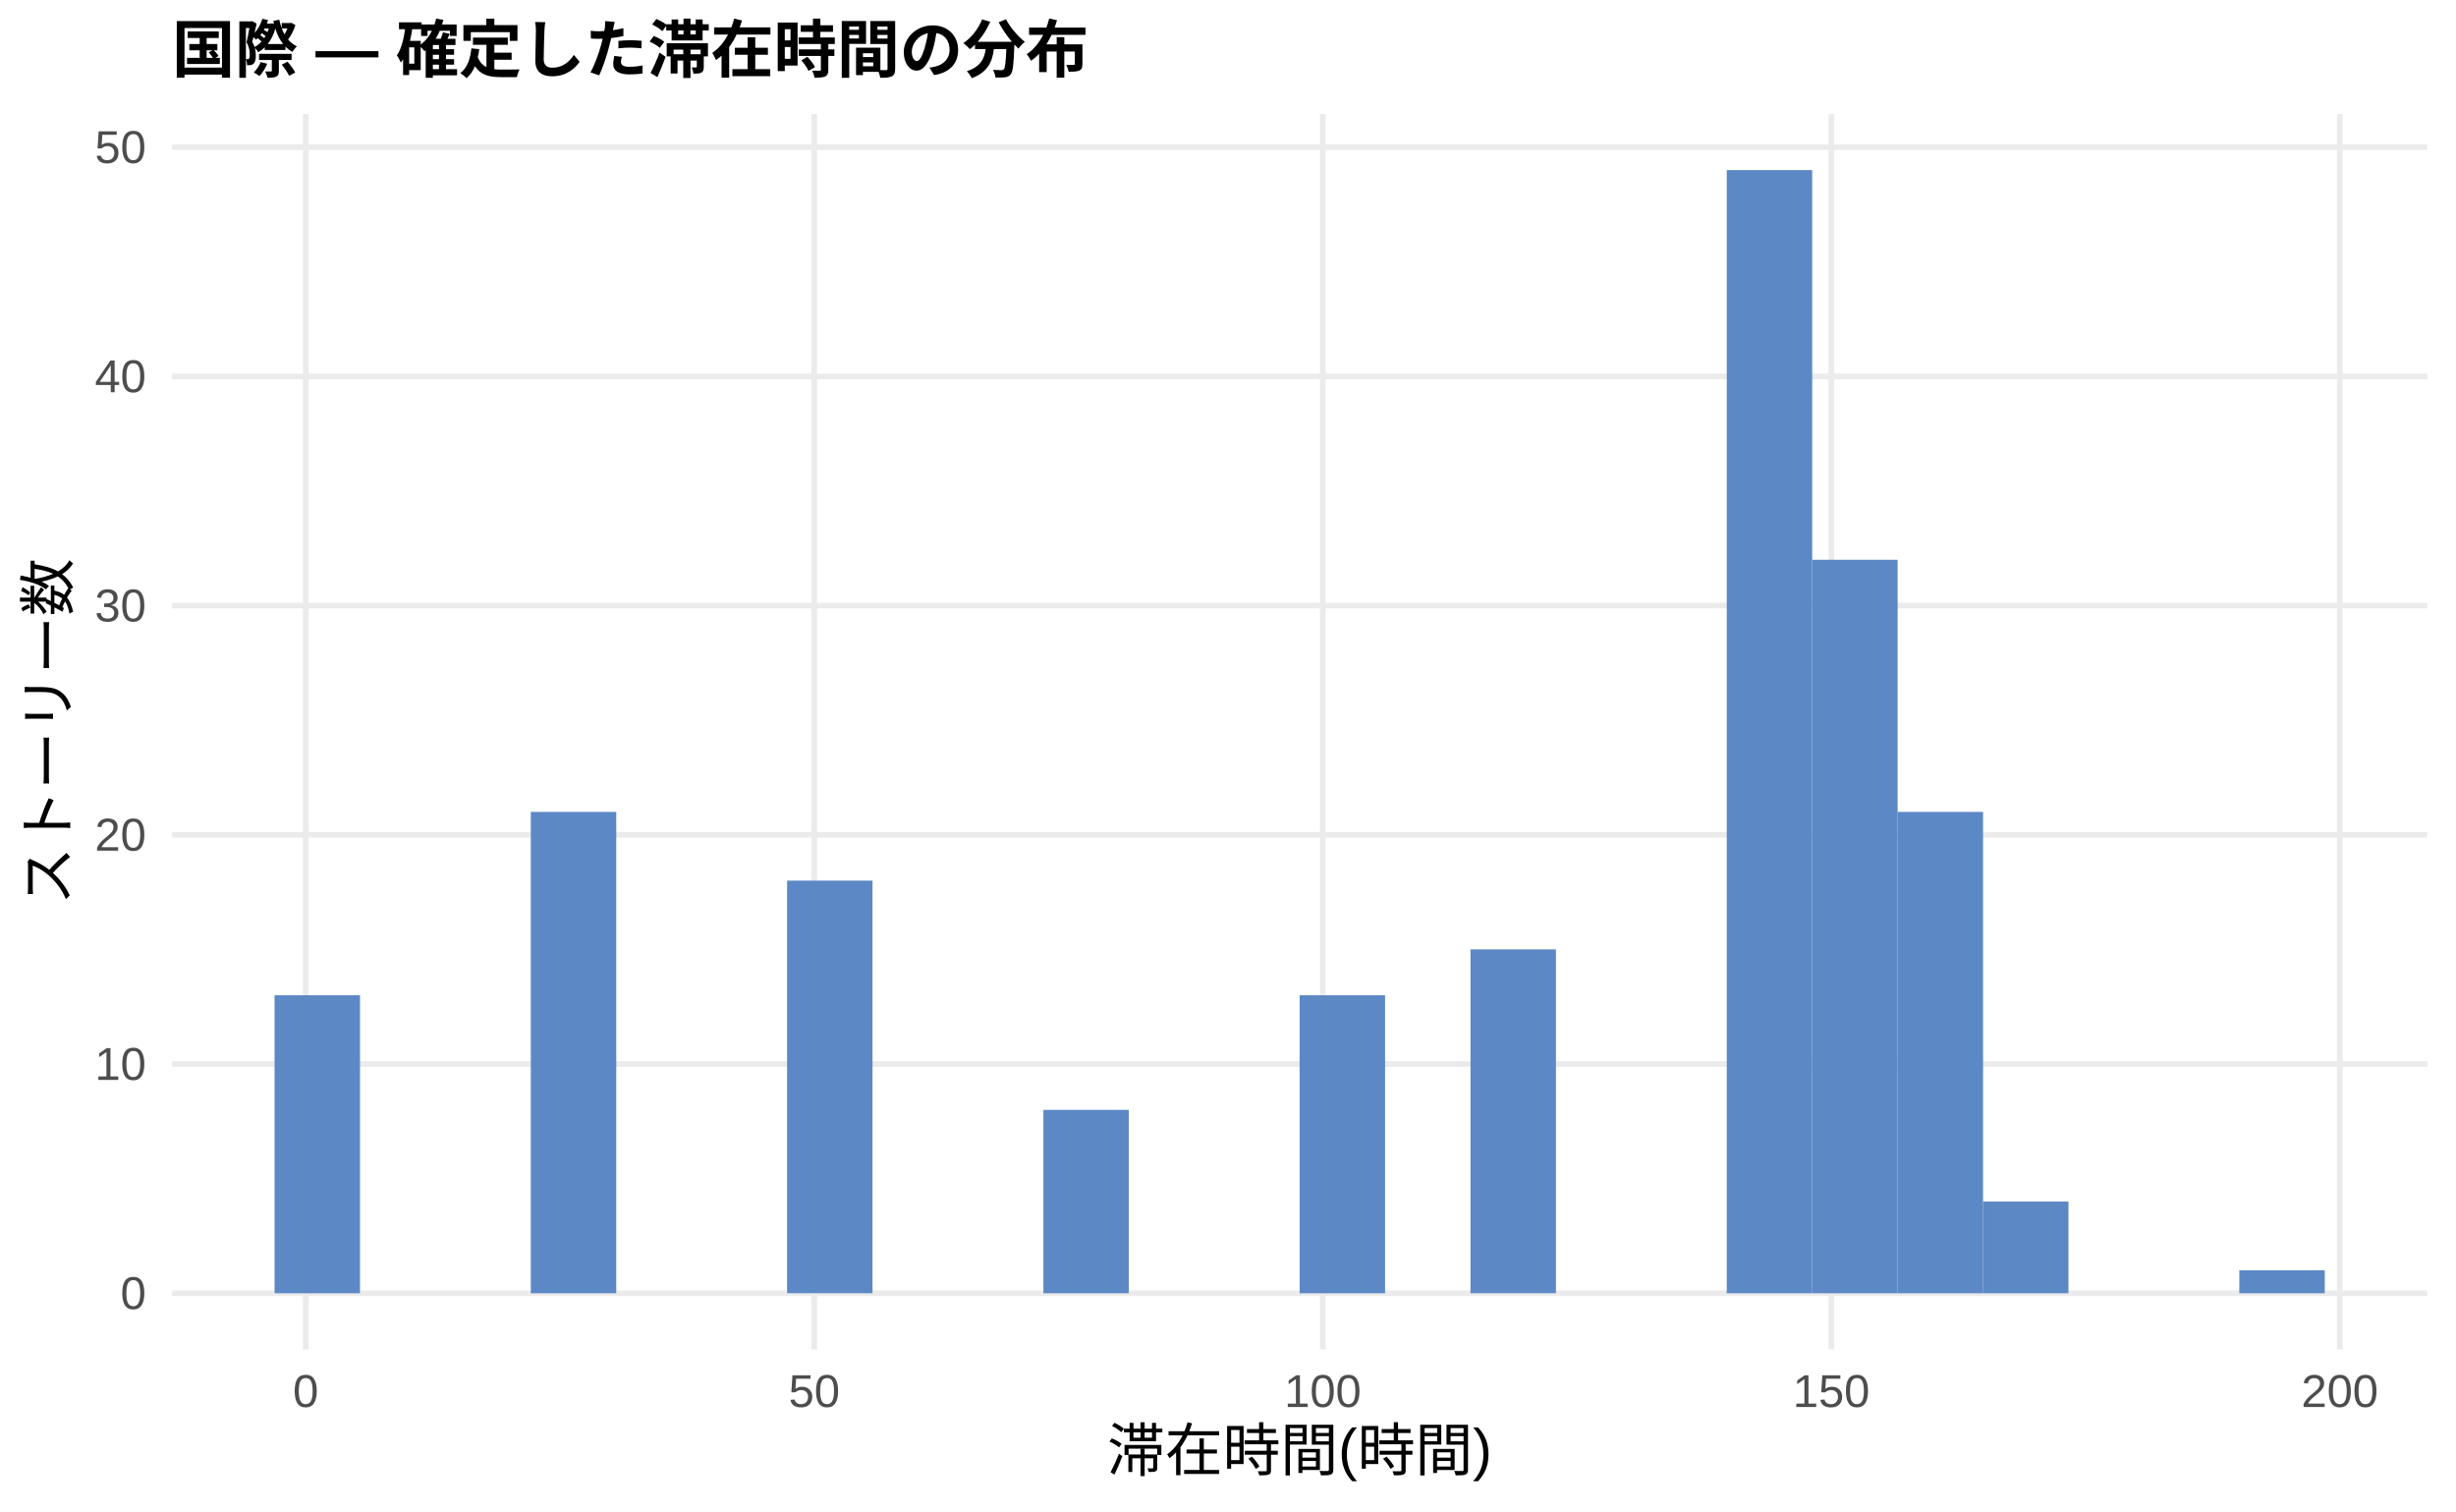
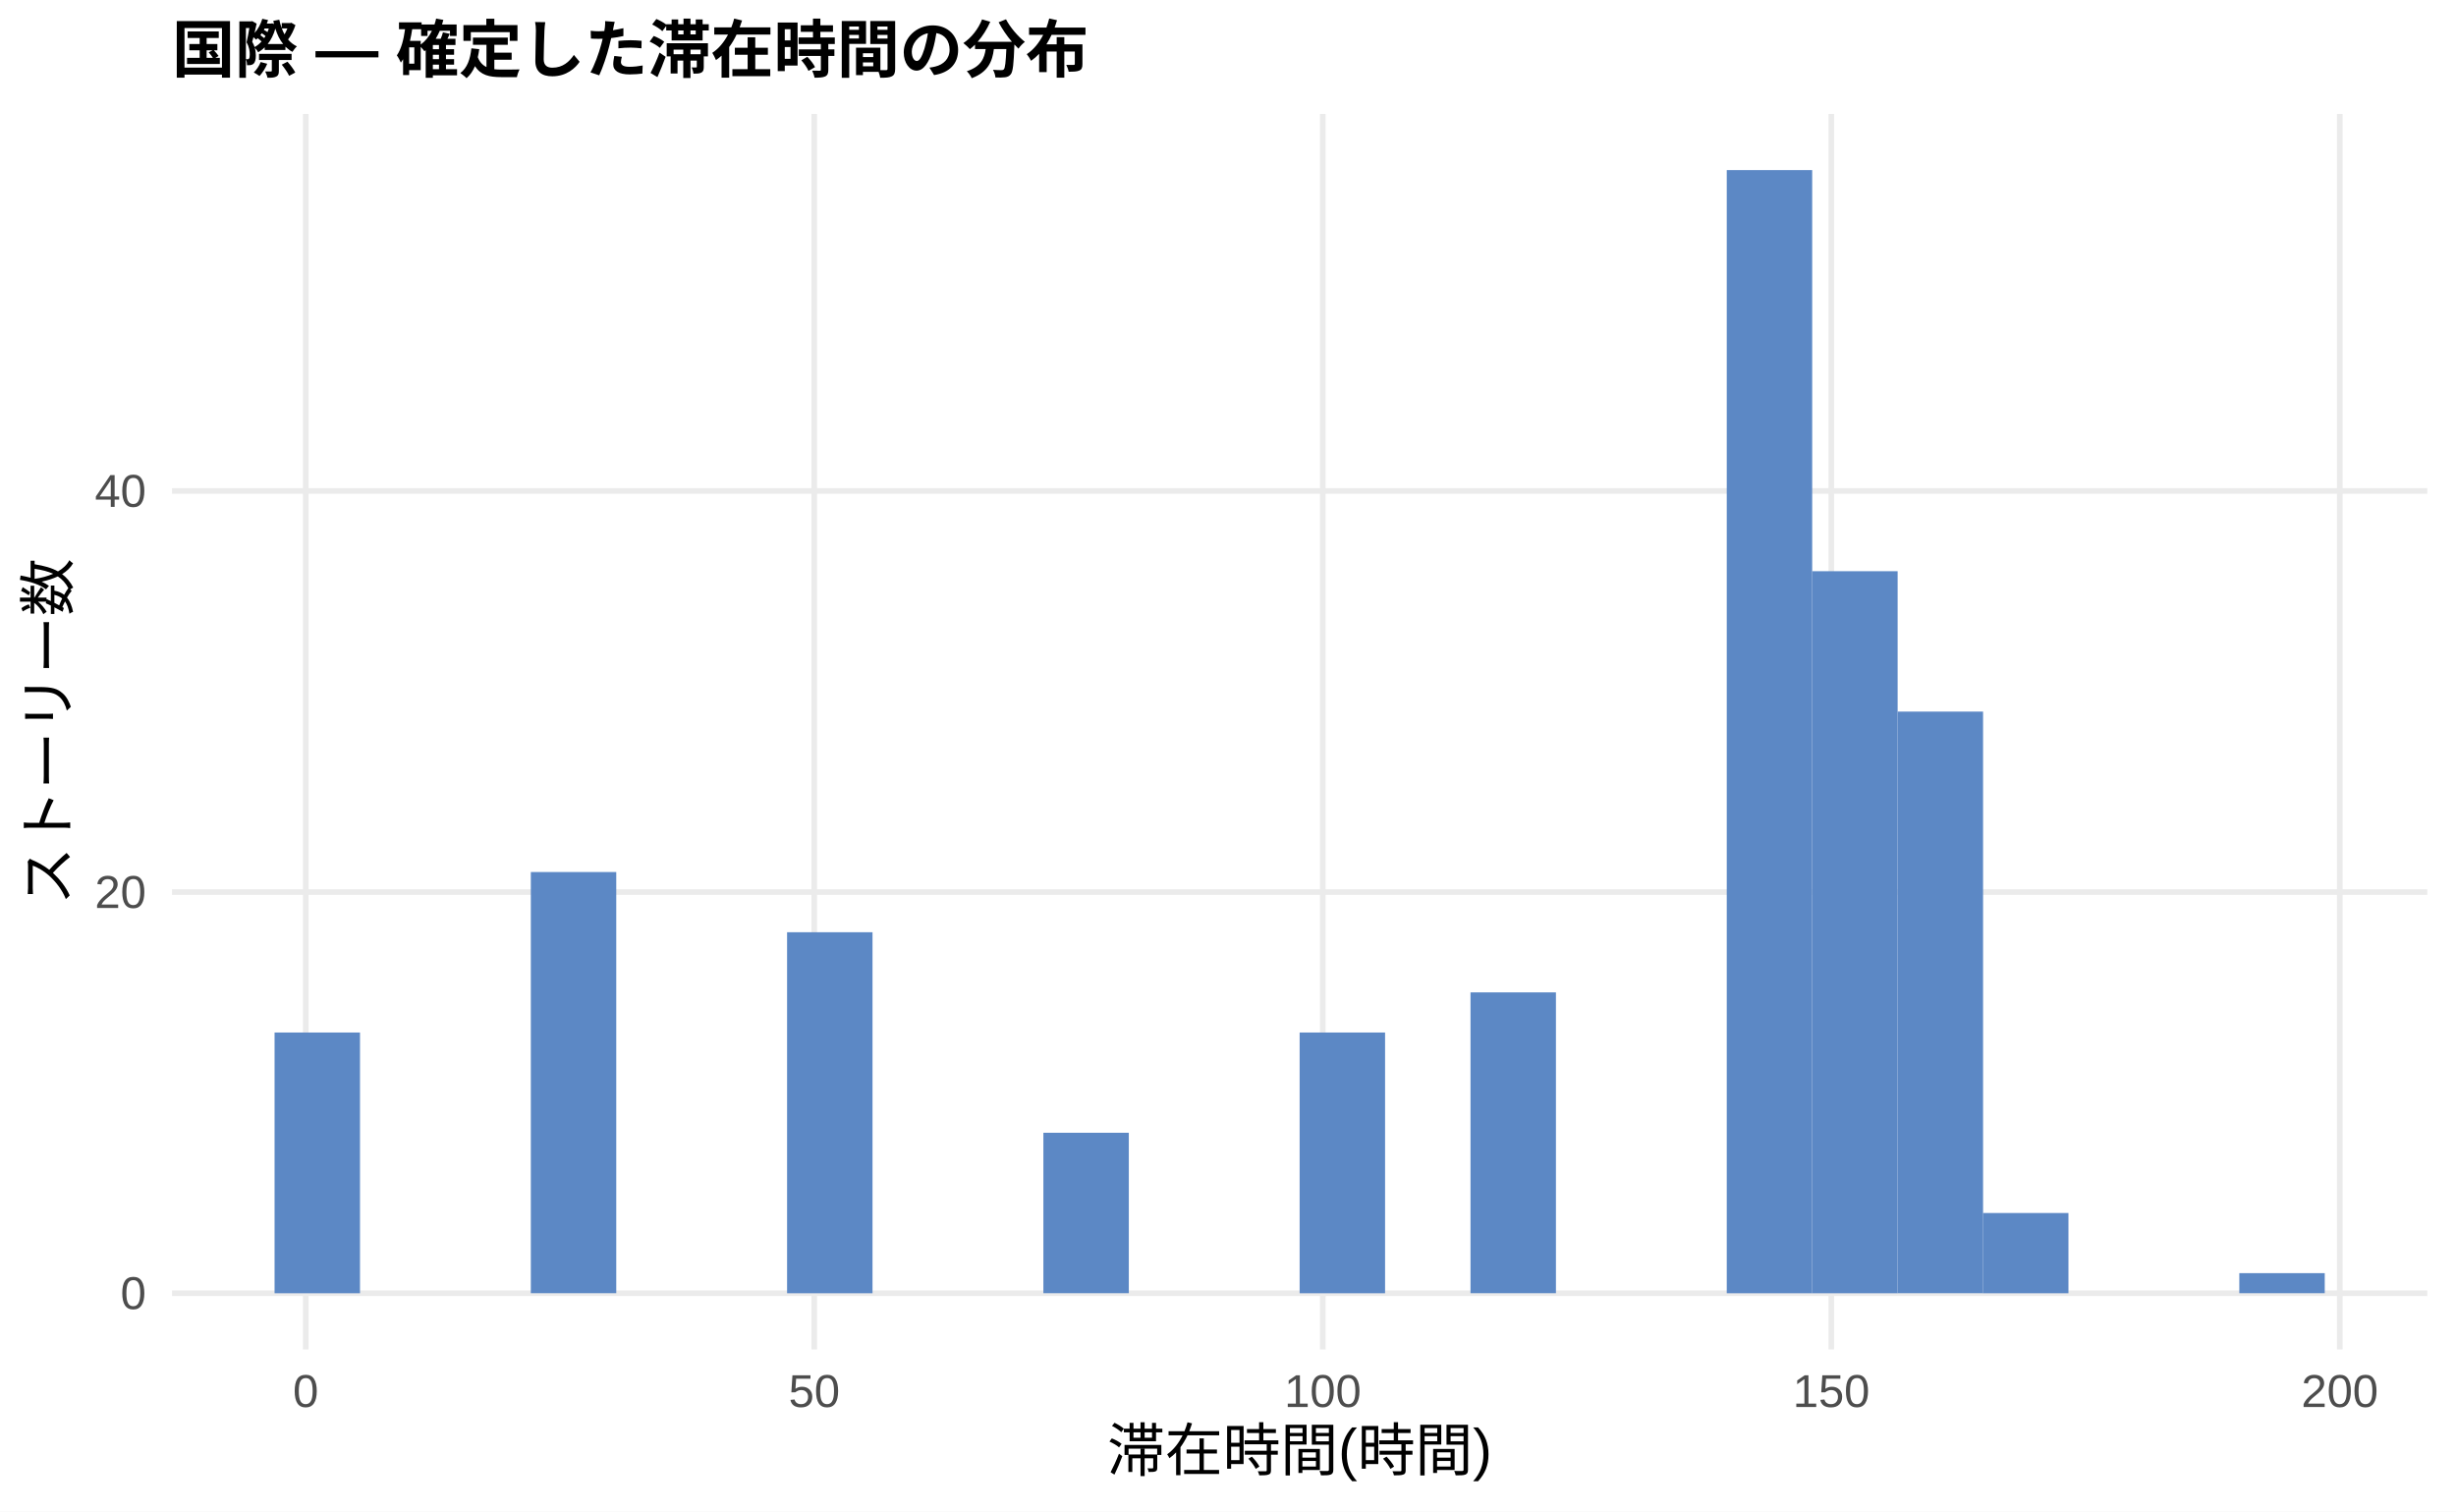
<svg xmlns="http://www.w3.org/2000/svg" width="468.00pt" height="288.00pt" viewBox="0 0 468.00 288.00">
  <g class="svglite">
    <defs>
      <style type="text/css">
    .svglite line, .svglite polyline, .svglite polygon, .svglite path, .svglite rect, .svglite circle {
      fill: none;
      stroke: #000000;
      stroke-linecap: round;
      stroke-linejoin: round;
      stroke-miterlimit: 10.00;
    }
    .svglite text {
      white-space: pre;
    }
    .svglite g.glyphgroup path {
      fill: inherit;
      stroke: none;
    }
  </style>
    </defs>
    <rect width="100%" height="100%" style="stroke: none; fill: #FFFFFF;" />
    <defs>
      <clipPath id="cpMC4wMHw0NjguMDB8MC4wMHwyODguMDA=">
        <rect x="0.00" y="0.00" width="468.00" height="288.00" />
      </clipPath>
    </defs>
    <g clip-path="url(#cpMC4wMHw0NjguMDB8MC4wMHwyODguMDA=)">
      <rect x="0.00" y="0.00" width="468.00" height="288.00" style="stroke-width: 1.07; stroke: none; fill: #FFFFFF;" />
    </g>
    <defs>
      <clipPath id="cpMzIuNzh8NDYyLjUyfDIxLjcxfDI1Ny4xMg==">
        <rect x="32.78" y="21.71" width="429.74" height="235.41" />
      </clipPath>
    </defs>
    <g clip-path="url(#cpMzIuNzh8NDYyLjUyfDIxLjcxfDI1Ny4xMg==)">
      <polyline points="32.78,246.42 462.52,246.42 " style="stroke-width: 1.07; stroke: #EBEBEB; stroke-linecap: butt;" />
-       <polyline points="32.78,202.74 462.52,202.74 " style="stroke-width: 1.07; stroke: #EBEBEB; stroke-linecap: butt;" />
-       <polyline points="32.78,159.07 462.52,159.07 " style="stroke-width: 1.07; stroke: #EBEBEB; stroke-linecap: butt;" />
-       <polyline points="32.78,115.39 462.52,115.39 " style="stroke-width: 1.07; stroke: #EBEBEB; stroke-linecap: butt;" />
-       <polyline points="32.78,71.72 462.52,71.72 " style="stroke-width: 1.07; stroke: #EBEBEB; stroke-linecap: butt;" />
-       <polyline points="32.78,28.04 462.52,28.04 " style="stroke-width: 1.07; stroke: #EBEBEB; stroke-linecap: butt;" />
+       <polyline points="32.78,169.98 462.52,169.98 " style="stroke-width: 1.07; stroke: #EBEBEB; stroke-linecap: butt;" />
+       <polyline points="32.78,93.55 462.52,93.55 " style="stroke-width: 1.07; stroke: #EBEBEB; stroke-linecap: butt;" />
      <polyline points="58.26,257.12 58.26,21.71 " style="stroke-width: 1.07; stroke: #EBEBEB; stroke-linecap: butt;" />
      <polyline points="155.16,257.12 155.16,21.71 " style="stroke-width: 1.07; stroke: #EBEBEB; stroke-linecap: butt;" />
      <polyline points="252.06,257.12 252.06,21.71 " style="stroke-width: 1.07; stroke: #EBEBEB; stroke-linecap: butt;" />
      <polyline points="348.96,257.12 348.96,21.71 " style="stroke-width: 1.07; stroke: #EBEBEB; stroke-linecap: butt;" />
      <polyline points="445.86,257.12 445.86,21.71 " style="stroke-width: 1.07; stroke: #EBEBEB; stroke-linecap: butt;" />
-       <rect x="52.32" y="189.64" width="16.28" height="56.78" style="stroke-width: 1.07; stroke: none; stroke-linecap: butt; stroke-linejoin: miter; fill: #5C88C5;" />
+       <rect x="52.32" y="196.74" width="16.28" height="49.68" style="stroke-width: 1.07; stroke: none; stroke-linecap: butt; stroke-linejoin: miter; fill: #5C88C5;" />
      <rect x="68.59" y="246.42" width="16.28" height="0.00" style="stroke-width: 1.07; stroke: none; stroke-linecap: butt; stroke-linejoin: miter; fill: #5C88C5;" />
      <rect x="84.87" y="246.42" width="16.28" height="0.00" style="stroke-width: 1.07; stroke: none; stroke-linecap: butt; stroke-linejoin: miter; fill: #5C88C5;" />
-       <rect x="101.15" y="154.70" width="16.28" height="91.72" style="stroke-width: 1.07; stroke: none; stroke-linecap: butt; stroke-linejoin: miter; fill: #5C88C5;" />
+       <rect x="101.15" y="166.16" width="16.28" height="80.25" style="stroke-width: 1.07; stroke: none; stroke-linecap: butt; stroke-linejoin: miter; fill: #5C88C5;" />
      <rect x="117.43" y="246.42" width="16.28" height="0.00" style="stroke-width: 1.07; stroke: none; stroke-linecap: butt; stroke-linejoin: miter; fill: #5C88C5;" />
      <rect x="133.71" y="246.42" width="16.28" height="0.00" style="stroke-width: 1.07; stroke: none; stroke-linecap: butt; stroke-linejoin: miter; fill: #5C88C5;" />
-       <rect x="149.98" y="167.80" width="16.28" height="78.61" style="stroke-width: 1.07; stroke: none; stroke-linecap: butt; stroke-linejoin: miter; fill: #5C88C5;" />
+       <rect x="149.98" y="177.63" width="16.28" height="68.79" style="stroke-width: 1.07; stroke: none; stroke-linecap: butt; stroke-linejoin: miter; fill: #5C88C5;" />
      <rect x="166.26" y="246.42" width="16.28" height="0.00" style="stroke-width: 1.07; stroke: none; stroke-linecap: butt; stroke-linejoin: miter; fill: #5C88C5;" />
      <rect x="182.54" y="246.42" width="16.28" height="0.00" style="stroke-width: 1.07; stroke: none; stroke-linecap: butt; stroke-linejoin: miter; fill: #5C88C5;" />
-       <rect x="198.82" y="211.48" width="16.28" height="34.94" style="stroke-width: 1.07; stroke: none; stroke-linecap: butt; stroke-linejoin: miter; fill: #5C88C5;" />
+       <rect x="198.82" y="215.84" width="16.28" height="30.57" style="stroke-width: 1.07; stroke: none; stroke-linecap: butt; stroke-linejoin: miter; fill: #5C88C5;" />
      <rect x="215.10" y="246.42" width="16.28" height="0.00" style="stroke-width: 1.07; stroke: none; stroke-linecap: butt; stroke-linejoin: miter; fill: #5C88C5;" />
      <rect x="231.37" y="246.42" width="16.28" height="0.00" style="stroke-width: 1.07; stroke: none; stroke-linecap: butt; stroke-linejoin: miter; fill: #5C88C5;" />
-       <rect x="247.65" y="189.64" width="16.28" height="56.78" style="stroke-width: 1.07; stroke: none; stroke-linecap: butt; stroke-linejoin: miter; fill: #5C88C5;" />
+       <rect x="247.65" y="196.74" width="16.28" height="49.68" style="stroke-width: 1.07; stroke: none; stroke-linecap: butt; stroke-linejoin: miter; fill: #5C88C5;" />
      <rect x="263.93" y="246.42" width="16.28" height="0.00" style="stroke-width: 1.07; stroke: none; stroke-linecap: butt; stroke-linejoin: miter; fill: #5C88C5;" />
-       <rect x="280.21" y="180.90" width="16.28" height="65.51" style="stroke-width: 1.07; stroke: none; stroke-linecap: butt; stroke-linejoin: miter; fill: #5C88C5;" />
+       <rect x="280.21" y="189.09" width="16.28" height="57.32" style="stroke-width: 1.07; stroke: none; stroke-linecap: butt; stroke-linejoin: miter; fill: #5C88C5;" />
      <rect x="296.49" y="246.42" width="16.28" height="0.00" style="stroke-width: 1.07; stroke: none; stroke-linecap: butt; stroke-linejoin: miter; fill: #5C88C5;" />
      <rect x="312.76" y="246.42" width="16.28" height="0.00" style="stroke-width: 1.07; stroke: none; stroke-linecap: butt; stroke-linejoin: miter; fill: #5C88C5;" />
      <rect x="329.04" y="32.41" width="16.28" height="214.01" style="stroke-width: 1.07; stroke: none; stroke-linecap: butt; stroke-linejoin: miter; fill: #5C88C5;" />
-       <rect x="345.32" y="106.66" width="16.28" height="139.76" style="stroke-width: 1.07; stroke: none; stroke-linecap: butt; stroke-linejoin: miter; fill: #5C88C5;" />
-       <rect x="361.60" y="154.70" width="16.28" height="91.72" style="stroke-width: 1.07; stroke: none; stroke-linecap: butt; stroke-linejoin: miter; fill: #5C88C5;" />
-       <rect x="377.87" y="228.95" width="16.28" height="17.47" style="stroke-width: 1.07; stroke: none; stroke-linecap: butt; stroke-linejoin: miter; fill: #5C88C5;" />
+       <rect x="345.32" y="108.84" width="16.28" height="137.58" style="stroke-width: 1.07; stroke: none; stroke-linecap: butt; stroke-linejoin: miter; fill: #5C88C5;" />
+       <rect x="361.60" y="135.59" width="16.28" height="110.82" style="stroke-width: 1.07; stroke: none; stroke-linecap: butt; stroke-linejoin: miter; fill: #5C88C5;" />
+       <rect x="377.87" y="231.13" width="16.28" height="15.29" style="stroke-width: 1.07; stroke: none; stroke-linecap: butt; stroke-linejoin: miter; fill: #5C88C5;" />
      <rect x="394.15" y="246.42" width="16.28" height="0.00" style="stroke-width: 1.07; stroke: none; stroke-linecap: butt; stroke-linejoin: miter; fill: #5C88C5;" />
      <rect x="410.43" y="246.42" width="16.28" height="0.00" style="stroke-width: 1.07; stroke: none; stroke-linecap: butt; stroke-linejoin: miter; fill: #5C88C5;" />
-       <rect x="426.71" y="242.05" width="16.28" height="4.37" style="stroke-width: 1.07; stroke: none; stroke-linecap: butt; stroke-linejoin: miter; fill: #5C88C5;" />
+       <rect x="426.71" y="242.59" width="16.28" height="3.82" style="stroke-width: 1.07; stroke: none; stroke-linecap: butt; stroke-linejoin: miter; fill: #5C88C5;" />
    </g>
    <g clip-path="url(#cpMC4wMHw0NjguMDB8MC4wMHwyODguMDA=)">
      <text x="27.85" y="249.44" text-anchor="end" style="font-size: 8.80px;fill: #4D4D4D; font-family: &quot;Liberation Sans&quot;;" textLength="4.89px" lengthAdjust="spacingAndGlyphs">0</text>
-       <text x="27.85" y="205.77" text-anchor="end" style="font-size: 8.80px;fill: #4D4D4D; font-family: &quot;Liberation Sans&quot;;" textLength="9.78px" lengthAdjust="spacingAndGlyphs">10</text>
-       <text x="27.85" y="162.09" text-anchor="end" style="font-size: 8.80px;fill: #4D4D4D; font-family: &quot;Liberation Sans&quot;;" textLength="9.78px" lengthAdjust="spacingAndGlyphs">20</text>
-       <text x="27.85" y="118.42" text-anchor="end" style="font-size: 8.80px;fill: #4D4D4D; font-family: &quot;Liberation Sans&quot;;" textLength="9.78px" lengthAdjust="spacingAndGlyphs">30</text>
-       <text x="27.85" y="74.74" text-anchor="end" style="font-size: 8.80px;fill: #4D4D4D; font-family: &quot;Liberation Sans&quot;;" textLength="9.78px" lengthAdjust="spacingAndGlyphs">40</text>
-       <text x="27.85" y="31.07" text-anchor="end" style="font-size: 8.80px;fill: #4D4D4D; font-family: &quot;Liberation Sans&quot;;" textLength="9.78px" lengthAdjust="spacingAndGlyphs">50</text>
+       <text x="27.85" y="173.01" text-anchor="end" style="font-size: 8.80px;fill: #4D4D4D; font-family: &quot;Liberation Sans&quot;;" textLength="9.78px" lengthAdjust="spacingAndGlyphs">20</text>
+       <text x="27.85" y="96.58" text-anchor="end" style="font-size: 8.80px;fill: #4D4D4D; font-family: &quot;Liberation Sans&quot;;" textLength="9.78px" lengthAdjust="spacingAndGlyphs">40</text>
      <text x="58.26" y="268.10" text-anchor="middle" style="font-size: 8.80px;fill: #4D4D4D; font-family: &quot;Liberation Sans&quot;;" textLength="4.89px" lengthAdjust="spacingAndGlyphs">0</text>
      <text x="155.16" y="268.10" text-anchor="middle" style="font-size: 8.80px;fill: #4D4D4D; font-family: &quot;Liberation Sans&quot;;" textLength="9.78px" lengthAdjust="spacingAndGlyphs">50</text>
      <text x="252.06" y="268.10" text-anchor="middle" style="font-size: 8.80px;fill: #4D4D4D; font-family: &quot;Liberation Sans&quot;;" textLength="14.67px" lengthAdjust="spacingAndGlyphs">100</text>
      <text x="348.96" y="268.10" text-anchor="middle" style="font-size: 8.80px;fill: #4D4D4D; font-family: &quot;Liberation Sans&quot;;" textLength="14.67px" lengthAdjust="spacingAndGlyphs">150</text>
      <text x="445.86" y="268.10" text-anchor="middle" style="font-size: 8.80px;fill: #4D4D4D; font-family: &quot;Liberation Sans&quot;;" textLength="14.67px" lengthAdjust="spacingAndGlyphs">200</text>
      <text x="247.65" y="280.24" text-anchor="middle" style="font-size: 11.00px; font-family: &quot;Liberation Sans&quot;;" textLength="73.31px" lengthAdjust="spacingAndGlyphs">滞在時間(時間)</text>
      <text transform="translate(13.05,139.41) rotate(-90)" text-anchor="middle" style="font-size: 11.00px; font-family: &quot;Liberation Sans&quot;;" textLength="66.00px" lengthAdjust="spacingAndGlyphs">ストーリー数</text>
      <text x="32.78" y="13.74" style="font-size: 12.00px; font-weight: bold; font-family: &quot;Liberation Sans&quot;;" textLength="174.66px" lengthAdjust="spacingAndGlyphs">国際 — 確定した滞在時間の分布</text>
    </g>
  </g>
</svg>
